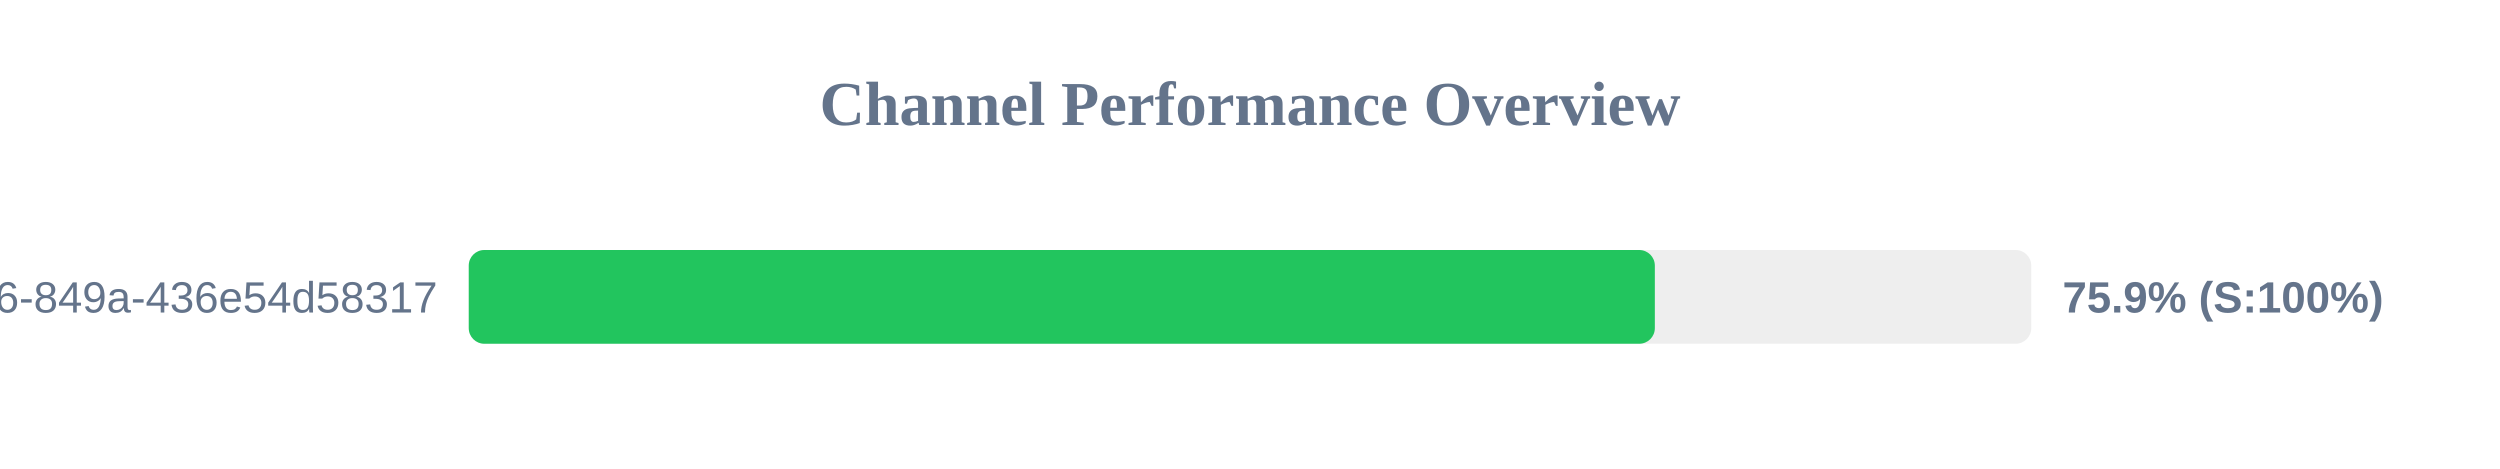
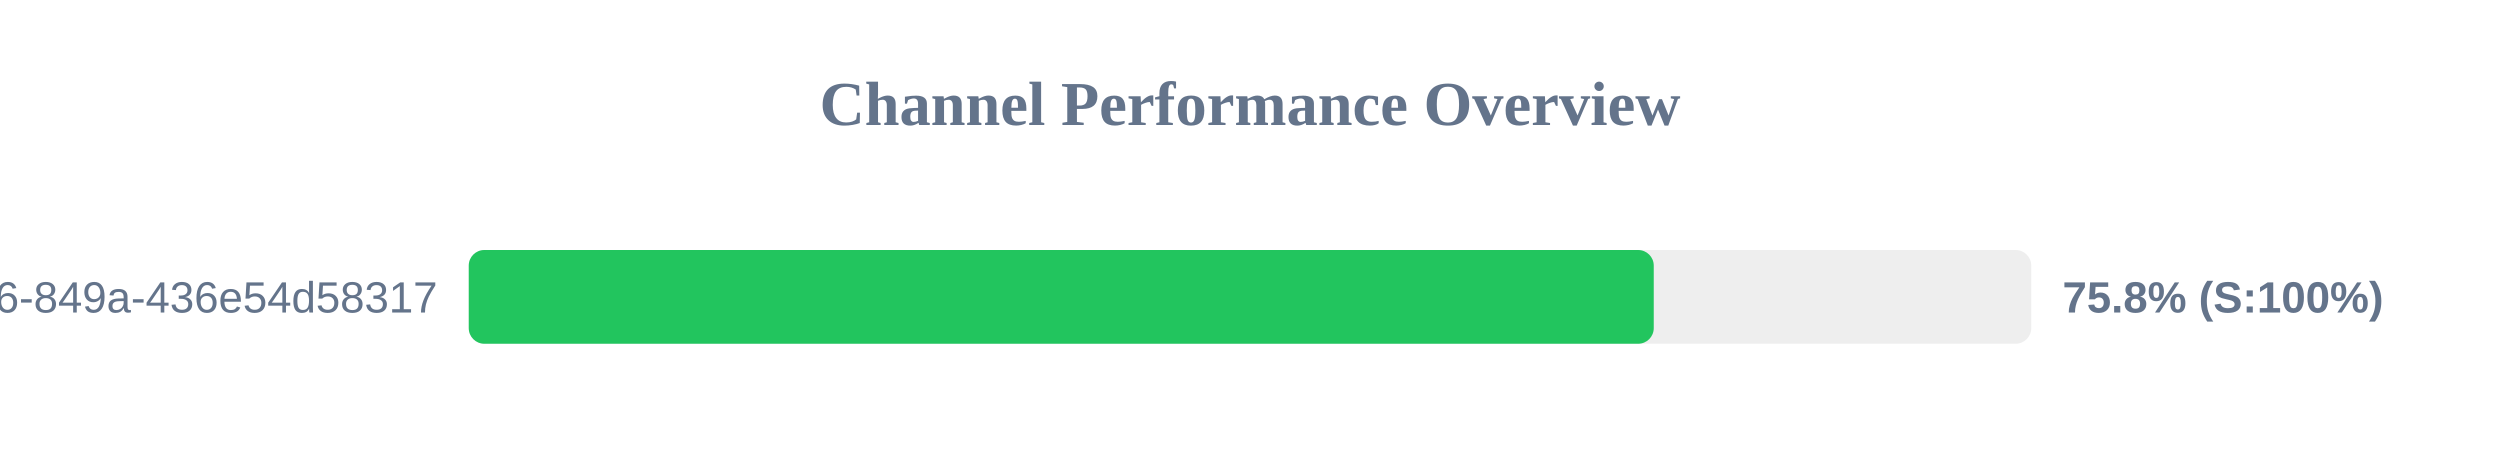
<svg xmlns="http://www.w3.org/2000/svg" width="800" height="150" version="1.1">
  <style>
        .row { font: 14px Arial; fill: #64748b; }
        .score { font: bold 14px Arial; fill: #64748b; }
    </style>
  <text x="400" y="40" text-anchor="middle" font-size="20px" font-weight="bold" fill="#64748b">Channel Performance Overview</text>
  <rect x="150" y="80" width="500" height="30" fill="#eee" rx="5" />
-   <rect x="150" y="80" width="379.55" height="30" fill="#22c55e" rx="5" />
+   <rect x="150" y="80" width="379.2" height="30" fill="#22c55e" rx="5" />
  <text x="140" y="100" text-anchor="end" class="row">?uuid=29fbd51f-03c8-4d76-849a-436e54d58317</text>
-   <text x="660" y="100" text-anchor="start" class="score">75.9% (S:100%)</text>
+   <text x="660" y="100" text-anchor="start" class="score">75.8% (S:100%)</text>
</svg>
